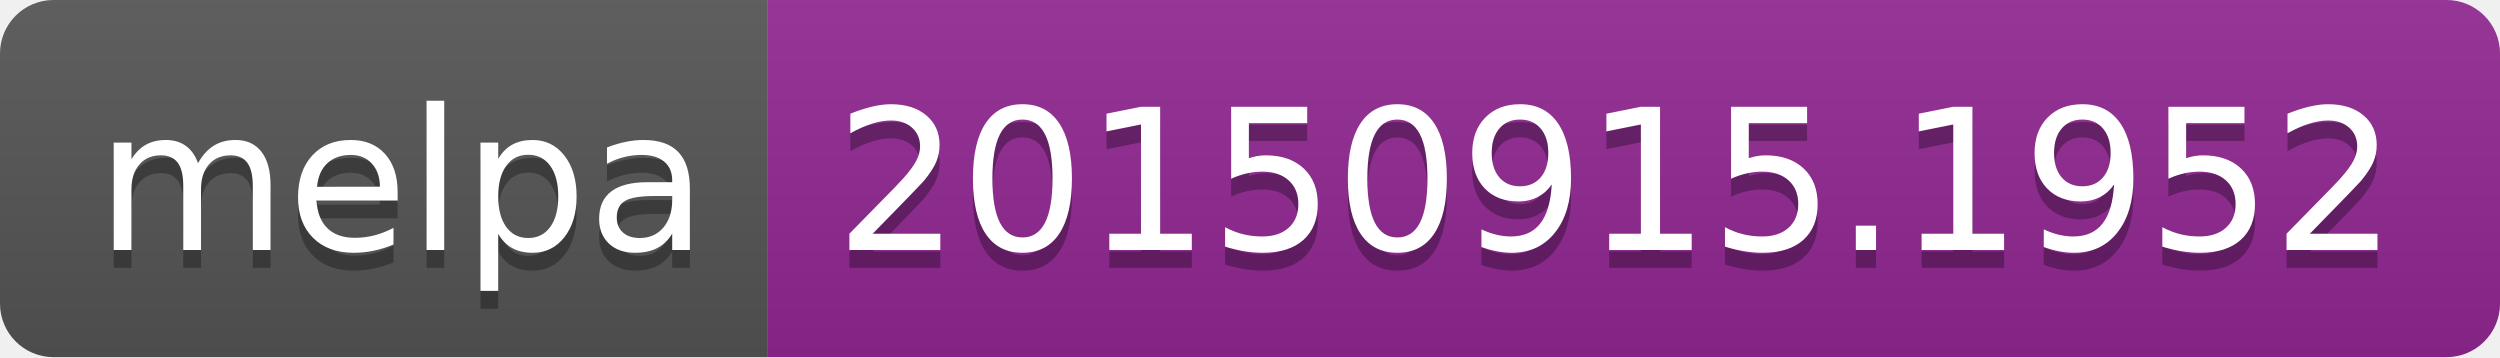
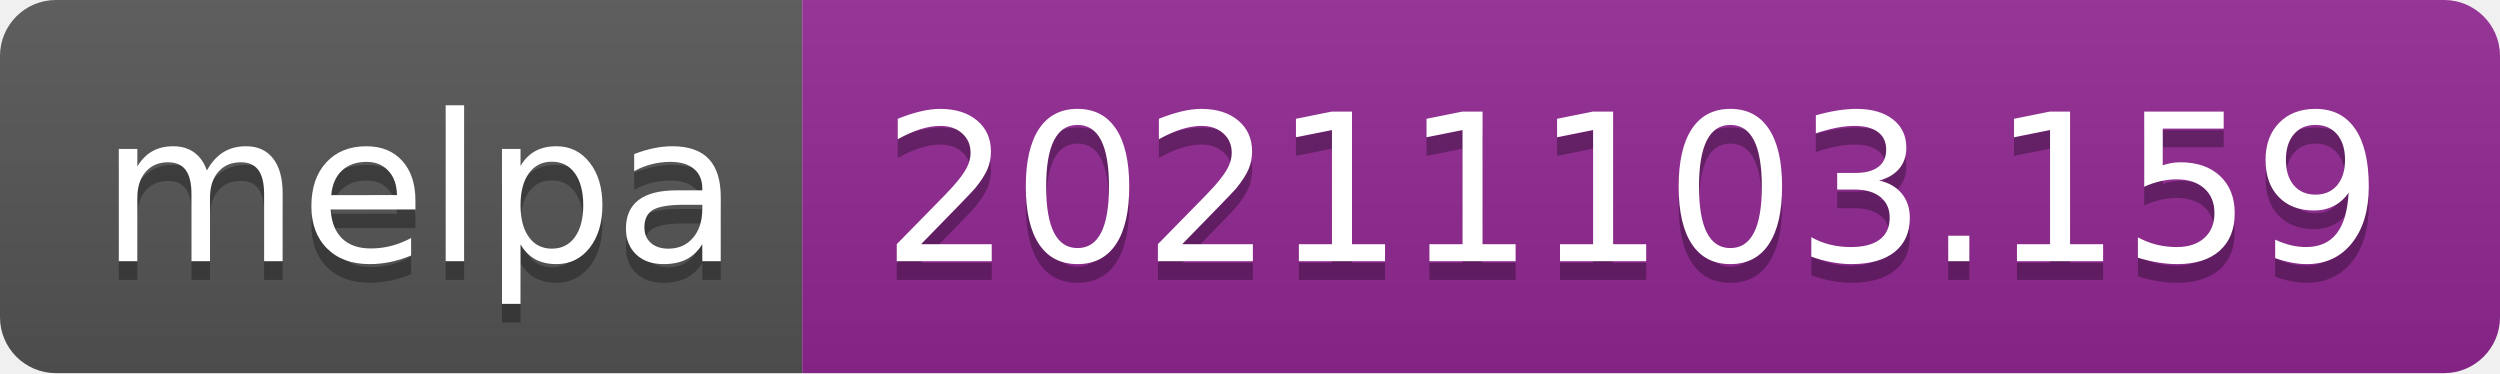
- <svg xmlns="http://www.w3.org/2000/svg" width="140" height="20" role="img" aria-label="melpa: 20150915.1952">
+ <svg xmlns="http://www.w3.org/2000/svg" width="134" height="20" role="img" aria-label="melpa: 20211103.159">
  <linearGradient id="s" x2="0" y2="100%">
    <stop offset="0" stop-color="#bbb" stop-opacity=".1" />
    <stop offset="1" stop-opacity=".1" />
  </linearGradient>
  <clipPath id="r">
-     <rect width="140" height="20" rx="3" fill="#fff" />
+     <rect width="134" height="20" rx="3" fill="#fff" />
  </clipPath>
  <g clip-path="url(#r)">
    <rect width="43" height="20" fill="#555" />
-     <rect x="43" width="97" height="20" fill="#922793" />
-     <rect width="140" height="20" fill="url(#s)" />
+     <rect x="43" width="91" height="20" fill="#922793" />
+     <rect width="134" height="20" fill="url(#s)" />
  </g>
  <g fill="#fff" text-anchor="middle" font-family="Verdana,Geneva,DejaVu Sans,sans-serif" text-rendering="geometricPrecision" font-size="110">
    <text aria-hidden="true" x="225" y="150" fill="#010101" fill-opacity=".3" transform="scale(.1)" textLength="330">melpa</text>
    <text x="225" y="140" transform="scale(.1)" fill="#fff" textLength="330">melpa</text>
-     <text aria-hidden="true" x="905" y="150" fill="#010101" fill-opacity=".3" transform="scale(.1)" textLength="870">20150915.1952</text>
-     <text x="905" y="140" transform="scale(.1)" fill="#fff" textLength="870">20150915.1952</text>
+     <text aria-hidden="true" x="875" y="150" fill="#010101" fill-opacity=".3" transform="scale(.1)" textLength="810">20211103.159</text>
+     <text x="875" y="140" transform="scale(.1)" fill="#fff" textLength="810">20211103.159</text>
  </g>
</svg>
